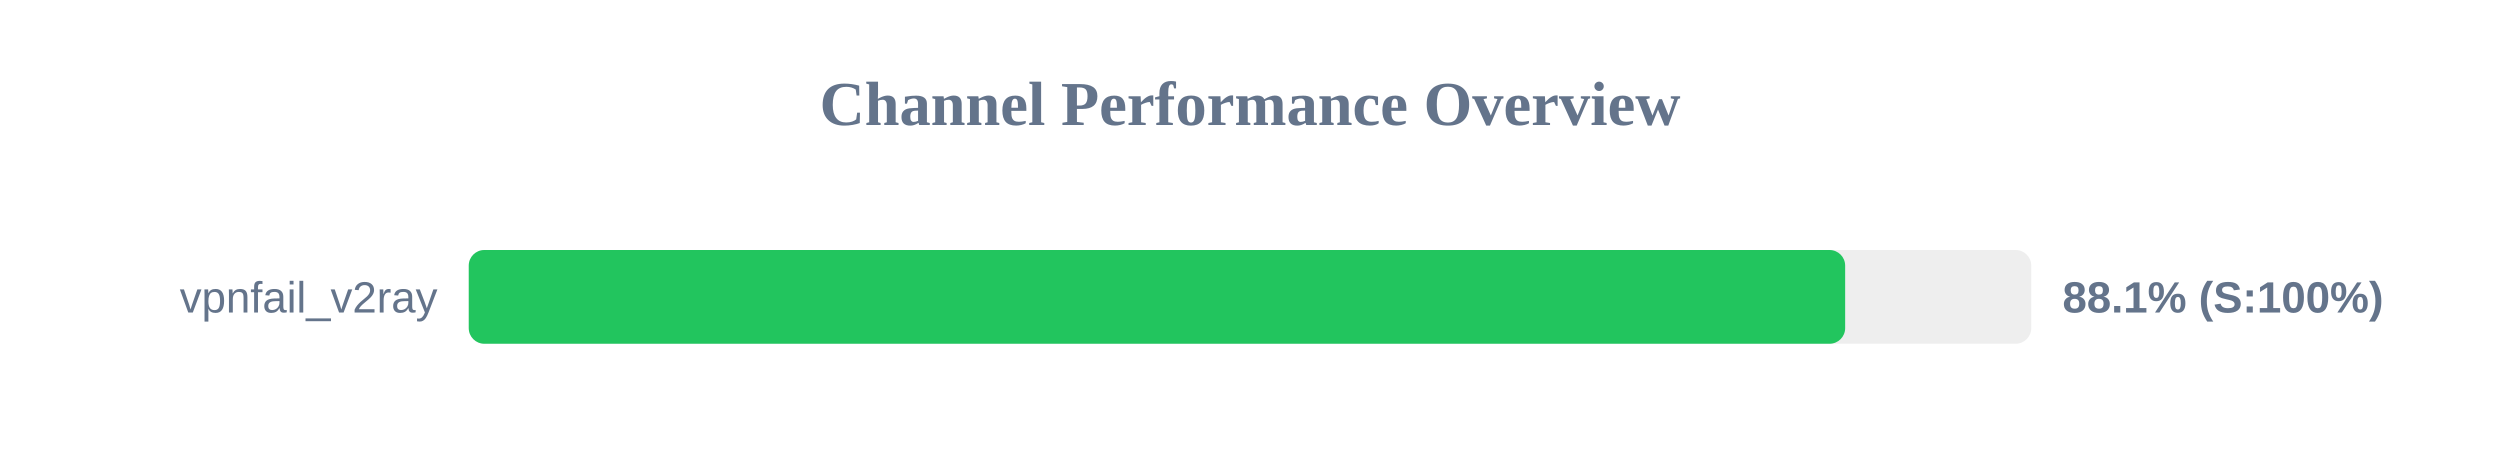
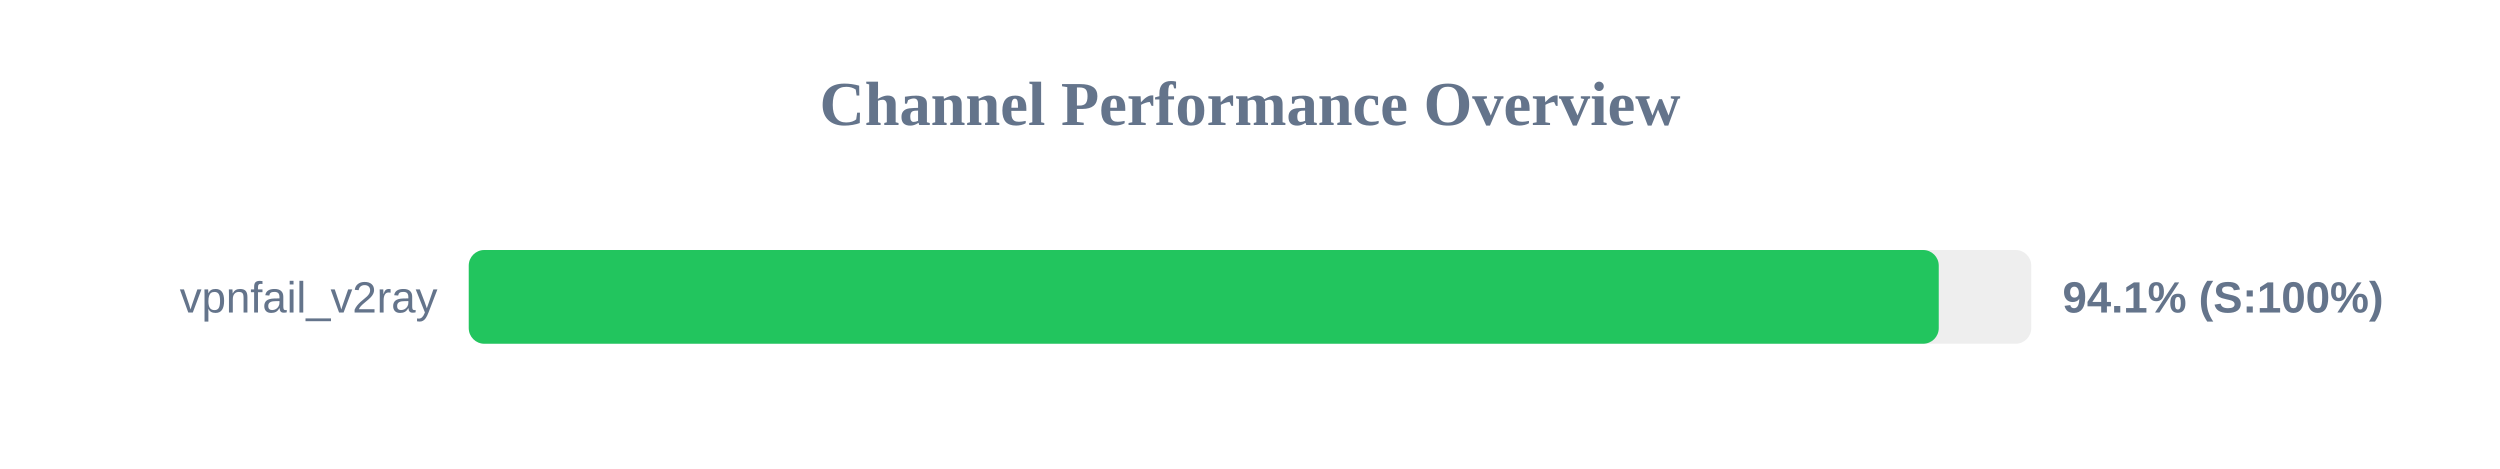
<svg xmlns="http://www.w3.org/2000/svg" width="800" height="150" version="1.1">
  <style>
        .row { font: 14px Arial; fill: #64748b; }
        .score { font: bold 14px Arial; fill: #64748b; }
    </style>
  <text x="400" y="40" text-anchor="middle" font-size="20px" font-weight="bold" fill="#64748b">Channel Performance Overview</text>
  <rect x="150" y="80" width="500" height="30" fill="#eee" rx="5" />
-   <rect x="150" y="80" width="440.45" height="30" fill="#22c55e" rx="5" />
+   <rect x="150" y="80" width="470.4" height="30" fill="#22c55e" rx="5" />
  <text x="140" y="100" text-anchor="end" class="row">vpnfail_v2ray</text>
-   <text x="660" y="100" text-anchor="start" class="score">88.1% (S:100%)</text>
+   <text x="660" y="100" text-anchor="start" class="score">94.1% (S:100%)</text>
</svg>
